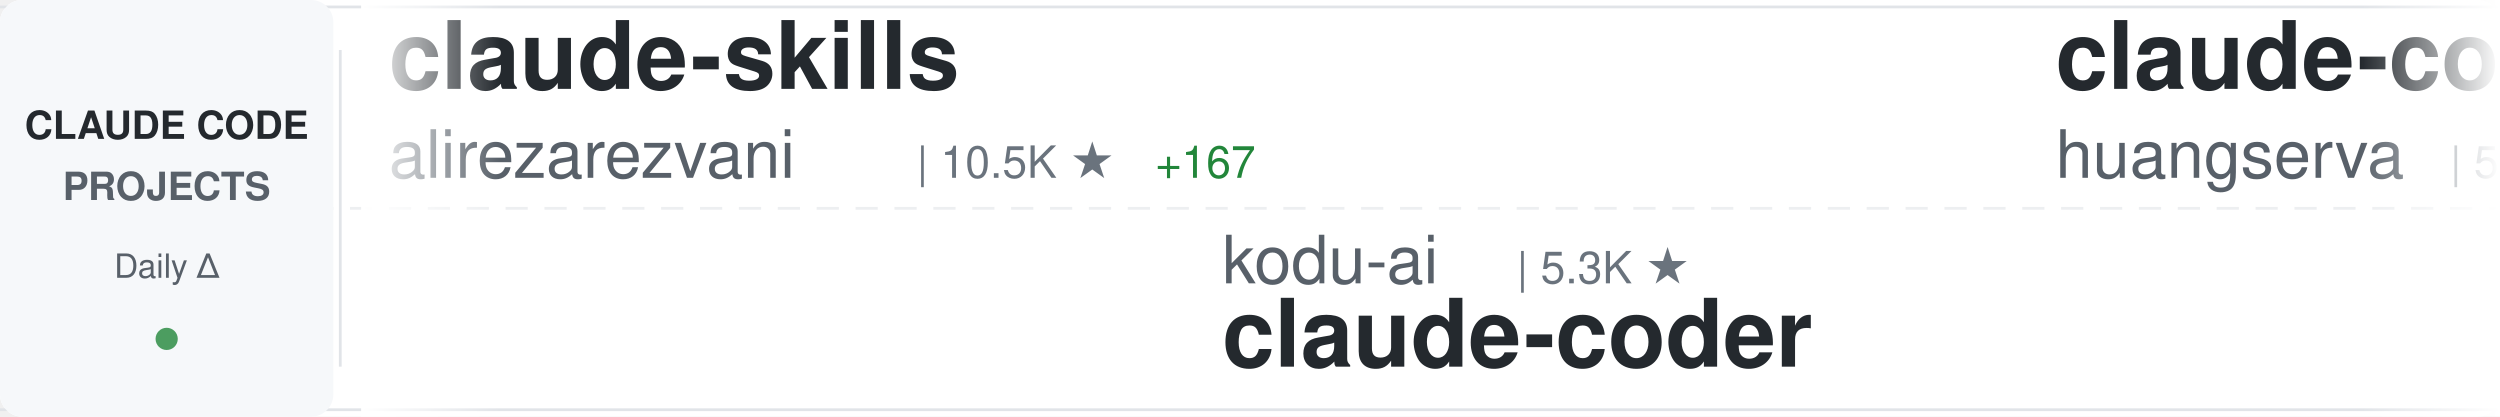
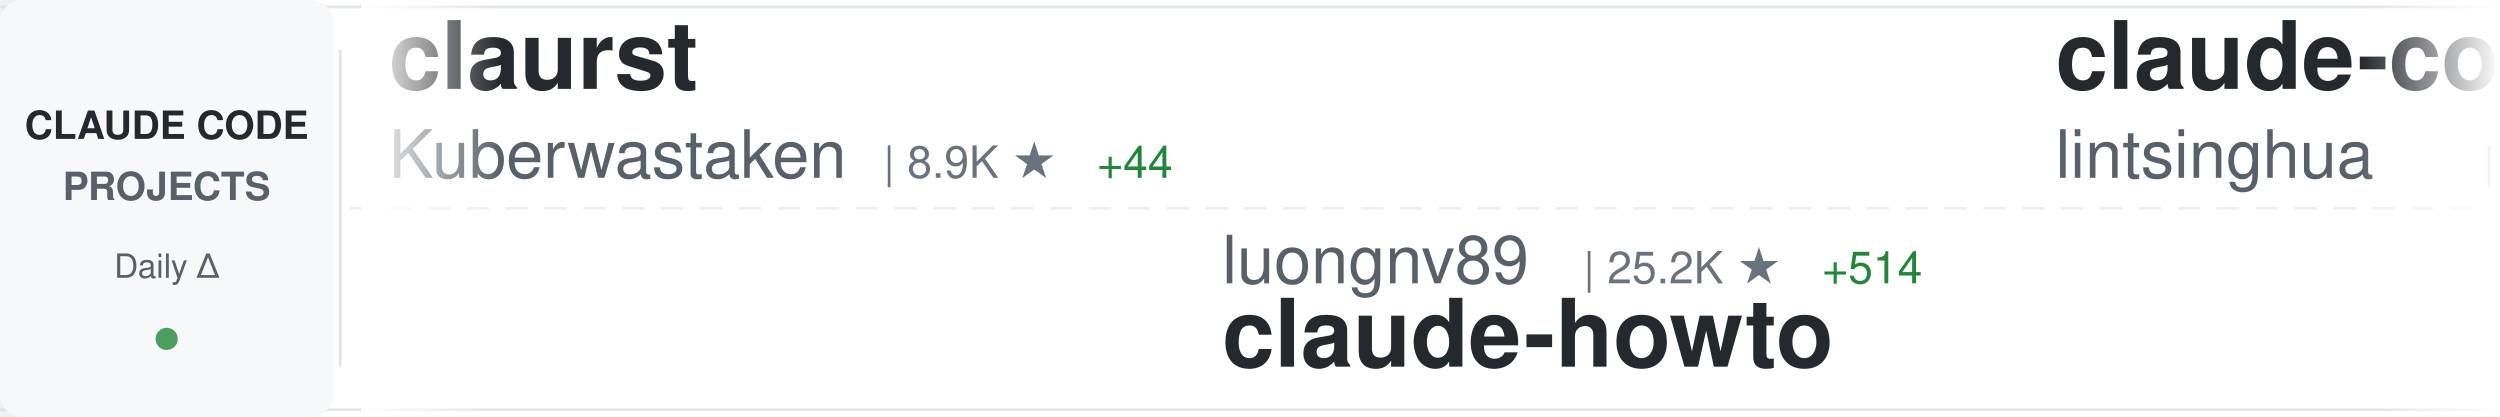
<svg xmlns="http://www.w3.org/2000/svg" width="900" height="150">
  <defs>
    <linearGradient id="awesomeLeftFade" x1="0%" y1="0%" x2="100%" y2="0%">
      <stop offset="0%" style="stop-color:#ffffff;stop-opacity:1" />
      <stop offset="100%" style="stop-color:#ffffff;stop-opacity:0" />
    </linearGradient>
    <linearGradient id="awesomeRightFade" x1="0%" y1="0%" x2="100%" y2="0%">
      <stop offset="0%" style="stop-color:#ffffff;stop-opacity:0" />
      <stop offset="100%" style="stop-color:#ffffff;stop-opacity:1" />
    </linearGradient>
  </defs>
  <rect width="900" height="150" fill="#ffffff" rx="8" />
  <rect x="0" y="2" width="900" height="1" fill="#e1e4e8" />
  <rect x="0" y="147" width="900" height="1" fill="#e1e4e8" />
  <line x1="0" y1="75" x2="900" y2="75" stroke="#e1e4e8" stroke-width="1" stroke-dasharray="8 6" opacity="0.6" />
  <rect x="0" y="0" width="120" height="150" fill="#f6f8fa" rx="8" />
  <text x="60" y="50" font-family="-apple-system, BlinkMacSystemFont, 'Segoe UI', Helvetica, Arial, sans-serif" font-size="14" font-weight="600" fill="#24292e" text-anchor="middle">CLAUDE CODE</text>
  <text x="60" y="72" font-family="-apple-system, BlinkMacSystemFont, 'Segoe UI', Helvetica, Arial, sans-serif" font-size="14" font-weight="600" fill="#586069" text-anchor="middle">PROJECTS</text>
  <text x="60" y="100" font-family="-apple-system, BlinkMacSystemFont, 'Segoe UI', Helvetica, Arial, sans-serif" font-size="12" font-weight="500" fill="#586069" text-anchor="middle">Daily Δ</text>
  <circle cx="60" cy="122" r="4" fill="#22863a" opacity="0.8" />
  <rect x="122" y="18" width="1" height="114" fill="#e1e4e8" />
  <clipPath id="awesomeTickerClip">
    <rect x="130" y="0" width="770" height="150" />
  </clipPath>
  <g clip-path="url(#awesomeTickerClip)">
    <g id="awesomeTickerItems">
      <animateTransform attributeName="transform" attributeType="XML" type="translate" from="0 0" to="-3000 0" dur="54s" repeatCount="indefinite" />
      <g transform="translate(0, 0)">
-         <text x="140" y="32" font-family="-apple-system, BlinkMacSystemFont, 'Segoe UI', Helvetica, Arial, sans-serif" font-size="34" font-weight="600" fill="#24292e">claude-skills</text>
-         <text x="140" y="64" font-family="-apple-system, BlinkMacSystemFont, 'Segoe UI', Helvetica, Arial, sans-serif" font-size="24" font-weight="400" fill="#586069">alirezarezvani</text>
-         <text x="330" y="64" font-family="-apple-system, BlinkMacSystemFont, 'Segoe UI', Helvetica, Arial, sans-serif" font-size="16" font-weight="500" fill="#6a737d">| 10.5K ★</text>
-         <text x="416" y="64" font-family="-apple-system, BlinkMacSystemFont, 'Segoe UI', Helvetica, Arial, sans-serif" font-size="16" font-weight="500" fill="#22863a"> +167</text>
-       </g>
-       <g transform="translate(300, 0)">
-         <text x="140" y="102" font-family="-apple-system, BlinkMacSystemFont, 'Segoe UI', Helvetica, Arial, sans-serif" font-size="24" font-weight="400" fill="#586069">kodu-ai</text>
-         <text x="246" y="102" font-family="-apple-system, BlinkMacSystemFont, 'Segoe UI', Helvetica, Arial, sans-serif" font-size="16" font-weight="500" fill="#6a737d">| 5.3K ★</text>
-         <text x="140" y="132" font-family="-apple-system, BlinkMacSystemFont, 'Segoe UI', Helvetica, Arial, sans-serif" font-size="34" font-weight="600" fill="#24292e">claude-coder</text>
-       </g>
-       <g transform="translate(600, 0)">
-         <text x="140" y="32" font-family="-apple-system, BlinkMacSystemFont, 'Segoe UI', Helvetica, Arial, sans-serif" font-size="34" font-weight="600" fill="#24292e">claude-code-cli</text>
-         <text x="140" y="64" font-family="-apple-system, BlinkMacSystemFont, 'Segoe UI', Helvetica, Arial, sans-serif" font-size="24" font-weight="400" fill="#586069">huangserva</text>
-         <text x="282" y="64" font-family="-apple-system, BlinkMacSystemFont, 'Segoe UI', Helvetica, Arial, sans-serif" font-size="16" font-weight="500" fill="#6a737d">| 549 ★</text>
-         <text x="350" y="64" font-family="-apple-system, BlinkMacSystemFont, 'Segoe UI', Helvetica, Arial, sans-serif" font-size="16" font-weight="500" fill="#22863a"> +4</text>
-       </g>
-       <g transform="translate(900, 0)">
-         <text x="140" y="102" font-family="-apple-system, BlinkMacSystemFont, 'Segoe UI', Helvetica, Arial, sans-serif" font-size="24" font-weight="400" fill="#586069">fazxes</text>
-         <text x="234" y="102" font-family="-apple-system, BlinkMacSystemFont, 'Segoe UI', Helvetica, Arial, sans-serif" font-size="16" font-weight="500" fill="#6a737d">| 200 ★</text>
-         <text x="140" y="132" font-family="-apple-system, BlinkMacSystemFont, 'Segoe UI', Helvetica, Arial, sans-serif" font-size="34" font-weight="600" fill="#24292e">Claude-code</text>
-       </g>
-       <g transform="translate(1200, 0)">
        <text x="140" y="32" font-family="-apple-system, BlinkMacSystemFont, 'Segoe UI', Helvetica, Arial, sans-serif" font-size="34" font-weight="600" fill="#24292e">claurst</text>
        <text x="140" y="64" font-family="-apple-system, BlinkMacSystemFont, 'Segoe UI', Helvetica, Arial, sans-serif" font-size="24" font-weight="400" fill="#586069">Kuberwastaken</text>
        <text x="318" y="64" font-family="-apple-system, BlinkMacSystemFont, 'Segoe UI', Helvetica, Arial, sans-serif" font-size="16" font-weight="500" fill="#6a737d">| 8.9K ★</text>
-         <text x="395" y="64" font-family="-apple-system, BlinkMacSystemFont, 'Segoe UI', Helvetica, Arial, sans-serif" font-size="16" font-weight="500" fill="#22863a"> +49</text>
+         <text x="395" y="64" font-family="-apple-system, BlinkMacSystemFont, 'Segoe UI', Helvetica, Arial, sans-serif" font-size="16" font-weight="500" fill="#22863a"> +44</text>
+       </g>
+       <g transform="translate(300, 0)">
+         <text x="140" y="102" font-family="-apple-system, BlinkMacSystemFont, 'Segoe UI', Helvetica, Arial, sans-serif" font-size="24" font-weight="400" fill="#586069">luongnv89</text>
+         <text x="270" y="102" font-family="-apple-system, BlinkMacSystemFont, 'Segoe UI', Helvetica, Arial, sans-serif" font-size="16" font-weight="500" fill="#6a737d">| 25.2K ★</text>
+         <text x="356" y="102" font-family="-apple-system, BlinkMacSystemFont, 'Segoe UI', Helvetica, Arial, sans-serif" font-size="16" font-weight="500" fill="#22863a"> +514</text>
+         <text x="140" y="132" font-family="-apple-system, BlinkMacSystemFont, 'Segoe UI', Helvetica, Arial, sans-serif" font-size="34" font-weight="600" fill="#24292e">claude-howto</text>
+       </g>
+       <g transform="translate(600, 0)">
+         <text x="140" y="32" font-family="-apple-system, BlinkMacSystemFont, 'Segoe UI', Helvetica, Arial, sans-serif" font-size="34" font-weight="600" fill="#24292e">claude-code-book</text>
+         <text x="140" y="64" font-family="-apple-system, BlinkMacSystemFont, 'Segoe UI', Helvetica, Arial, sans-serif" font-size="24" font-weight="400" fill="#586069">lintsinghua</text>
+         <text x="294" y="64" font-family="-apple-system, BlinkMacSystemFont, 'Segoe UI', Helvetica, Arial, sans-serif" font-size="16" font-weight="500" fill="#6a737d">| 2.6K ★</text>
+         <text x="371" y="64" font-family="-apple-system, BlinkMacSystemFont, 'Segoe UI', Helvetica, Arial, sans-serif" font-size="16" font-weight="500" fill="#22863a"> +24</text>
+       </g>
+       <g transform="translate(900, 0)">
+         <text x="140" y="102" font-family="-apple-system, BlinkMacSystemFont, 'Segoe UI', Helvetica, Arial, sans-serif" font-size="24" font-weight="400" fill="#586069">Yeachan-Heo</text>
+         <text x="294" y="102" font-family="-apple-system, BlinkMacSystemFont, 'Segoe UI', Helvetica, Arial, sans-serif" font-size="16" font-weight="500" fill="#6a737d">| 27.7K ★</text>
+         <text x="380" y="102" font-family="-apple-system, BlinkMacSystemFont, 'Segoe UI', Helvetica, Arial, sans-serif" font-size="16" font-weight="500" fill="#22863a"> +375</text>
+         <text x="140" y="132" font-family="-apple-system, BlinkMacSystemFont, 'Segoe UI', Helvetica, Arial, sans-serif" font-size="34" font-weight="600" fill="#24292e">oh-my-claudecode</text>
+       </g>
+       <g transform="translate(1200, 0)">
+         <text x="140" y="32" font-family="-apple-system, BlinkMacSystemFont, 'Segoe UI', Helvetica, Arial, sans-serif" font-size="34" font-weight="600" fill="#24292e">claude-code-system-promp...</text>
+         <text x="140" y="64" font-family="-apple-system, BlinkMacSystemFont, 'Segoe UI', Helvetica, Arial, sans-serif" font-size="24" font-weight="400" fill="#586069">Piebald-AI</text>
+         <text x="282" y="64" font-family="-apple-system, BlinkMacSystemFont, 'Segoe UI', Helvetica, Arial, sans-serif" font-size="16" font-weight="500" fill="#6a737d">| 8.6K ★</text>
+         <text x="359" y="64" font-family="-apple-system, BlinkMacSystemFont, 'Segoe UI', Helvetica, Arial, sans-serif" font-size="16" font-weight="500" fill="#22863a"> +18</text>
      </g>
      <g transform="translate(1500, 0)">
-         <text x="140" y="102" font-family="-apple-system, BlinkMacSystemFont, 'Segoe UI', Helvetica, Arial, sans-serif" font-size="24" font-weight="400" fill="#586069">FlorianBruniaux</text>
-         <text x="342" y="102" font-family="-apple-system, BlinkMacSystemFont, 'Segoe UI', Helvetica, Arial, sans-serif" font-size="16" font-weight="500" fill="#6a737d">| 3.2K ★</text>
-         <text x="419" y="102" font-family="-apple-system, BlinkMacSystemFont, 'Segoe UI', Helvetica, Arial, sans-serif" font-size="16" font-weight="500" fill="#22863a"> +28</text>
-         <text x="140" y="132" font-family="-apple-system, BlinkMacSystemFont, 'Segoe UI', Helvetica, Arial, sans-serif" font-size="34" font-weight="600" fill="#24292e">claude-code-ultimate-gui...</text>
+         <text x="140" y="102" font-family="-apple-system, BlinkMacSystemFont, 'Segoe UI', Helvetica, Arial, sans-serif" font-size="24" font-weight="400" fill="#586069">obra</text>
+         <text x="210" y="102" font-family="-apple-system, BlinkMacSystemFont, 'Segoe UI', Helvetica, Arial, sans-serif" font-size="16" font-weight="500" fill="#6a737d">| 147.0K ★</text>
+         <text x="305" y="102" font-family="-apple-system, BlinkMacSystemFont, 'Segoe UI', Helvetica, Arial, sans-serif" font-size="16" font-weight="500" fill="#22863a"> +1.5K</text>
+         <text x="140" y="132" font-family="-apple-system, BlinkMacSystemFont, 'Segoe UI', Helvetica, Arial, sans-serif" font-size="34" font-weight="600" fill="#24292e">superpowers</text>
      </g>
      <g transform="translate(1800, 0)">
-         <text x="140" y="32" font-family="-apple-system, BlinkMacSystemFont, 'Segoe UI', Helvetica, Arial, sans-serif" font-size="34" font-weight="600" fill="#24292e">claude-code-templates</text>
-         <text x="140" y="64" font-family="-apple-system, BlinkMacSystemFont, 'Segoe UI', Helvetica, Arial, sans-serif" font-size="24" font-weight="400" fill="#586069">davila7</text>
-         <text x="246" y="64" font-family="-apple-system, BlinkMacSystemFont, 'Segoe UI', Helvetica, Arial, sans-serif" font-size="16" font-weight="500" fill="#6a737d">| 24.4K ★</text>
-         <text x="332" y="64" font-family="-apple-system, BlinkMacSystemFont, 'Segoe UI', Helvetica, Arial, sans-serif" font-size="16" font-weight="500" fill="#22863a"> +30</text>
+         <text x="140" y="32" font-family="-apple-system, BlinkMacSystemFont, 'Segoe UI', Helvetica, Arial, sans-serif" font-size="34" font-weight="600" fill="#24292e">free-code</text>
+         <text x="140" y="64" font-family="-apple-system, BlinkMacSystemFont, 'Segoe UI', Helvetica, Arial, sans-serif" font-size="24" font-weight="400" fill="#586069">paoloanzn</text>
+         <text x="270" y="64" font-family="-apple-system, BlinkMacSystemFont, 'Segoe UI', Helvetica, Arial, sans-serif" font-size="16" font-weight="500" fill="#6a737d">| 7.7K ★</text>
+         <text x="347" y="64" font-family="-apple-system, BlinkMacSystemFont, 'Segoe UI', Helvetica, Arial, sans-serif" font-size="16" font-weight="500" fill="#22863a"> +77</text>
      </g>
      <g transform="translate(2100, 0)">
-         <text x="140" y="102" font-family="-apple-system, BlinkMacSystemFont, 'Segoe UI', Helvetica, Arial, sans-serif" font-size="24" font-weight="400" fill="#586069">https-deeplearning-ai</text>
-         <text x="414" y="102" font-family="-apple-system, BlinkMacSystemFont, 'Segoe UI', Helvetica, Arial, sans-serif" font-size="16" font-weight="500" fill="#6a737d">| 482 ★</text>
-         <text x="482" y="102" font-family="-apple-system, BlinkMacSystemFont, 'Segoe UI', Helvetica, Arial, sans-serif" font-size="16" font-weight="500" fill="#22863a"> +1</text>
-         <text x="140" y="132" font-family="-apple-system, BlinkMacSystemFont, 'Segoe UI', Helvetica, Arial, sans-serif" font-size="34" font-weight="600" fill="#24292e">sc-claude-code-files</text>
+         <text x="140" y="102" font-family="-apple-system, BlinkMacSystemFont, 'Segoe UI', Helvetica, Arial, sans-serif" font-size="24" font-weight="400" fill="#586069">Cranot</text>
+         <text x="234" y="102" font-family="-apple-system, BlinkMacSystemFont, 'Segoe UI', Helvetica, Arial, sans-serif" font-size="16" font-weight="500" fill="#6a737d">| 2.6K ★</text>
+         <text x="311" y="102" font-family="-apple-system, BlinkMacSystemFont, 'Segoe UI', Helvetica, Arial, sans-serif" font-size="16" font-weight="500" fill="#22863a"> +12</text>
+         <text x="140" y="132" font-family="-apple-system, BlinkMacSystemFont, 'Segoe UI', Helvetica, Arial, sans-serif" font-size="34" font-weight="600" fill="#24292e">claude-code-guide</text>
      </g>
      <g transform="translate(2400, 0)">
-         <text x="140" y="32" font-family="-apple-system, BlinkMacSystemFont, 'Segoe UI', Helvetica, Arial, sans-serif" font-size="34" font-weight="600" fill="#24292e">claude-code-hooks-master...</text>
-         <text x="140" y="64" font-family="-apple-system, BlinkMacSystemFont, 'Segoe UI', Helvetica, Arial, sans-serif" font-size="24" font-weight="400" fill="#586069">disler</text>
-         <text x="234" y="64" font-family="-apple-system, BlinkMacSystemFont, 'Segoe UI', Helvetica, Arial, sans-serif" font-size="16" font-weight="500" fill="#6a737d">| 3.5K ★</text>
-         <text x="311" y="64" font-family="-apple-system, BlinkMacSystemFont, 'Segoe UI', Helvetica, Arial, sans-serif" font-size="16" font-weight="500" fill="#22863a"> +10</text>
+         <text x="140" y="32" font-family="-apple-system, BlinkMacSystemFont, 'Segoe UI', Helvetica, Arial, sans-serif" font-size="34" font-weight="600" fill="#24292e">ralph</text>
+         <text x="140" y="64" font-family="-apple-system, BlinkMacSystemFont, 'Segoe UI', Helvetica, Arial, sans-serif" font-size="24" font-weight="400" fill="#586069">snarktank</text>
+         <text x="270" y="64" font-family="-apple-system, BlinkMacSystemFont, 'Segoe UI', Helvetica, Arial, sans-serif" font-size="16" font-weight="500" fill="#6a737d">| 15.3K ★</text>
+         <text x="356" y="64" font-family="-apple-system, BlinkMacSystemFont, 'Segoe UI', Helvetica, Arial, sans-serif" font-size="16" font-weight="500" fill="#22863a"> +226</text>
      </g>
      <g transform="translate(2700, 0)">
-         <text x="140" y="102" font-family="-apple-system, BlinkMacSystemFont, 'Segoe UI', Helvetica, Arial, sans-serif" font-size="24" font-weight="400" fill="#586069">ghuntley</text>
-         <text x="258" y="102" font-family="-apple-system, BlinkMacSystemFont, 'Segoe UI', Helvetica, Arial, sans-serif" font-size="16" font-weight="500" fill="#6a737d">| 971 ★</text>
-         <text x="140" y="132" font-family="-apple-system, BlinkMacSystemFont, 'Segoe UI', Helvetica, Arial, sans-serif" font-size="34" font-weight="600" fill="#24292e">claude-code-source-code-...</text>
+         <text x="140" y="102" font-family="-apple-system, BlinkMacSystemFont, 'Segoe UI', Helvetica, Arial, sans-serif" font-size="24" font-weight="400" fill="#586069">AICoderTudou</text>
+         <text x="306" y="102" font-family="-apple-system, BlinkMacSystemFont, 'Segoe UI', Helvetica, Arial, sans-serif" font-size="16" font-weight="500" fill="#6a737d">| 467 ★</text>
+         <text x="374" y="102" font-family="-apple-system, BlinkMacSystemFont, 'Segoe UI', Helvetica, Arial, sans-serif" font-size="16" font-weight="500" fill="#22863a"> +9</text>
+         <text x="140" y="132" font-family="-apple-system, BlinkMacSystemFont, 'Segoe UI', Helvetica, Arial, sans-serif" font-size="34" font-weight="600" fill="#24292e">claude-code-tudou</text>
      </g>
      <g transform="translate(3000, 0)">
-         <text x="140" y="32" font-family="-apple-system, BlinkMacSystemFont, 'Segoe UI', Helvetica, Arial, sans-serif" font-size="34" font-weight="600" fill="#24292e">claude-skills</text>
-         <text x="140" y="64" font-family="-apple-system, BlinkMacSystemFont, 'Segoe UI', Helvetica, Arial, sans-serif" font-size="24" font-weight="400" fill="#586069">alirezarezvani</text>
-         <text x="330" y="64" font-family="-apple-system, BlinkMacSystemFont, 'Segoe UI', Helvetica, Arial, sans-serif" font-size="16" font-weight="500" fill="#6a737d">| 10.5K ★</text>
-         <text x="416" y="64" font-family="-apple-system, BlinkMacSystemFont, 'Segoe UI', Helvetica, Arial, sans-serif" font-size="16" font-weight="500" fill="#22863a"> +167</text>
+         <text x="140" y="32" font-family="-apple-system, BlinkMacSystemFont, 'Segoe UI', Helvetica, Arial, sans-serif" font-size="34" font-weight="600" fill="#24292e">claurst</text>
+         <text x="140" y="64" font-family="-apple-system, BlinkMacSystemFont, 'Segoe UI', Helvetica, Arial, sans-serif" font-size="24" font-weight="400" fill="#586069">Kuberwastaken</text>
+         <text x="318" y="64" font-family="-apple-system, BlinkMacSystemFont, 'Segoe UI', Helvetica, Arial, sans-serif" font-size="16" font-weight="500" fill="#6a737d">| 8.9K ★</text>
+         <text x="395" y="64" font-family="-apple-system, BlinkMacSystemFont, 'Segoe UI', Helvetica, Arial, sans-serif" font-size="16" font-weight="500" fill="#22863a"> +44</text>
      </g>
      <g transform="translate(3300, 0)">
-         <text x="140" y="102" font-family="-apple-system, BlinkMacSystemFont, 'Segoe UI', Helvetica, Arial, sans-serif" font-size="24" font-weight="400" fill="#586069">kodu-ai</text>
-         <text x="246" y="102" font-family="-apple-system, BlinkMacSystemFont, 'Segoe UI', Helvetica, Arial, sans-serif" font-size="16" font-weight="500" fill="#6a737d">| 5.3K ★</text>
-         <text x="140" y="132" font-family="-apple-system, BlinkMacSystemFont, 'Segoe UI', Helvetica, Arial, sans-serif" font-size="34" font-weight="600" fill="#24292e">claude-coder</text>
+         <text x="140" y="102" font-family="-apple-system, BlinkMacSystemFont, 'Segoe UI', Helvetica, Arial, sans-serif" font-size="24" font-weight="400" fill="#586069">luongnv89</text>
+         <text x="270" y="102" font-family="-apple-system, BlinkMacSystemFont, 'Segoe UI', Helvetica, Arial, sans-serif" font-size="16" font-weight="500" fill="#6a737d">| 25.2K ★</text>
+         <text x="356" y="102" font-family="-apple-system, BlinkMacSystemFont, 'Segoe UI', Helvetica, Arial, sans-serif" font-size="16" font-weight="500" fill="#22863a"> +514</text>
+         <text x="140" y="132" font-family="-apple-system, BlinkMacSystemFont, 'Segoe UI', Helvetica, Arial, sans-serif" font-size="34" font-weight="600" fill="#24292e">claude-howto</text>
      </g>
      <g transform="translate(3600, 0)">
-         <text x="140" y="32" font-family="-apple-system, BlinkMacSystemFont, 'Segoe UI', Helvetica, Arial, sans-serif" font-size="34" font-weight="600" fill="#24292e">claude-code-cli</text>
-         <text x="140" y="64" font-family="-apple-system, BlinkMacSystemFont, 'Segoe UI', Helvetica, Arial, sans-serif" font-size="24" font-weight="400" fill="#586069">huangserva</text>
-         <text x="282" y="64" font-family="-apple-system, BlinkMacSystemFont, 'Segoe UI', Helvetica, Arial, sans-serif" font-size="16" font-weight="500" fill="#6a737d">| 549 ★</text>
-         <text x="350" y="64" font-family="-apple-system, BlinkMacSystemFont, 'Segoe UI', Helvetica, Arial, sans-serif" font-size="16" font-weight="500" fill="#22863a"> +4</text>
+         <text x="140" y="32" font-family="-apple-system, BlinkMacSystemFont, 'Segoe UI', Helvetica, Arial, sans-serif" font-size="34" font-weight="600" fill="#24292e">claude-code-book</text>
+         <text x="140" y="64" font-family="-apple-system, BlinkMacSystemFont, 'Segoe UI', Helvetica, Arial, sans-serif" font-size="24" font-weight="400" fill="#586069">lintsinghua</text>
+         <text x="294" y="64" font-family="-apple-system, BlinkMacSystemFont, 'Segoe UI', Helvetica, Arial, sans-serif" font-size="16" font-weight="500" fill="#6a737d">| 2.6K ★</text>
+         <text x="371" y="64" font-family="-apple-system, BlinkMacSystemFont, 'Segoe UI', Helvetica, Arial, sans-serif" font-size="16" font-weight="500" fill="#22863a"> +24</text>
      </g>
      <g transform="translate(3900, 0)">
-         <text x="140" y="102" font-family="-apple-system, BlinkMacSystemFont, 'Segoe UI', Helvetica, Arial, sans-serif" font-size="24" font-weight="400" fill="#586069">fazxes</text>
-         <text x="234" y="102" font-family="-apple-system, BlinkMacSystemFont, 'Segoe UI', Helvetica, Arial, sans-serif" font-size="16" font-weight="500" fill="#6a737d">| 200 ★</text>
-         <text x="140" y="132" font-family="-apple-system, BlinkMacSystemFont, 'Segoe UI', Helvetica, Arial, sans-serif" font-size="34" font-weight="600" fill="#24292e">Claude-code</text>
+         <text x="140" y="102" font-family="-apple-system, BlinkMacSystemFont, 'Segoe UI', Helvetica, Arial, sans-serif" font-size="24" font-weight="400" fill="#586069">Yeachan-Heo</text>
+         <text x="294" y="102" font-family="-apple-system, BlinkMacSystemFont, 'Segoe UI', Helvetica, Arial, sans-serif" font-size="16" font-weight="500" fill="#6a737d">| 27.7K ★</text>
+         <text x="380" y="102" font-family="-apple-system, BlinkMacSystemFont, 'Segoe UI', Helvetica, Arial, sans-serif" font-size="16" font-weight="500" fill="#22863a"> +375</text>
+         <text x="140" y="132" font-family="-apple-system, BlinkMacSystemFont, 'Segoe UI', Helvetica, Arial, sans-serif" font-size="34" font-weight="600" fill="#24292e">oh-my-claudecode</text>
      </g>
    </g>
  </g>
  <rect x="130" y="0" width="50" height="150" fill="url(#awesomeLeftFade)" />
  <rect x="850" y="0" width="50" height="150" fill="url(#awesomeRightFade)" />
</svg>
